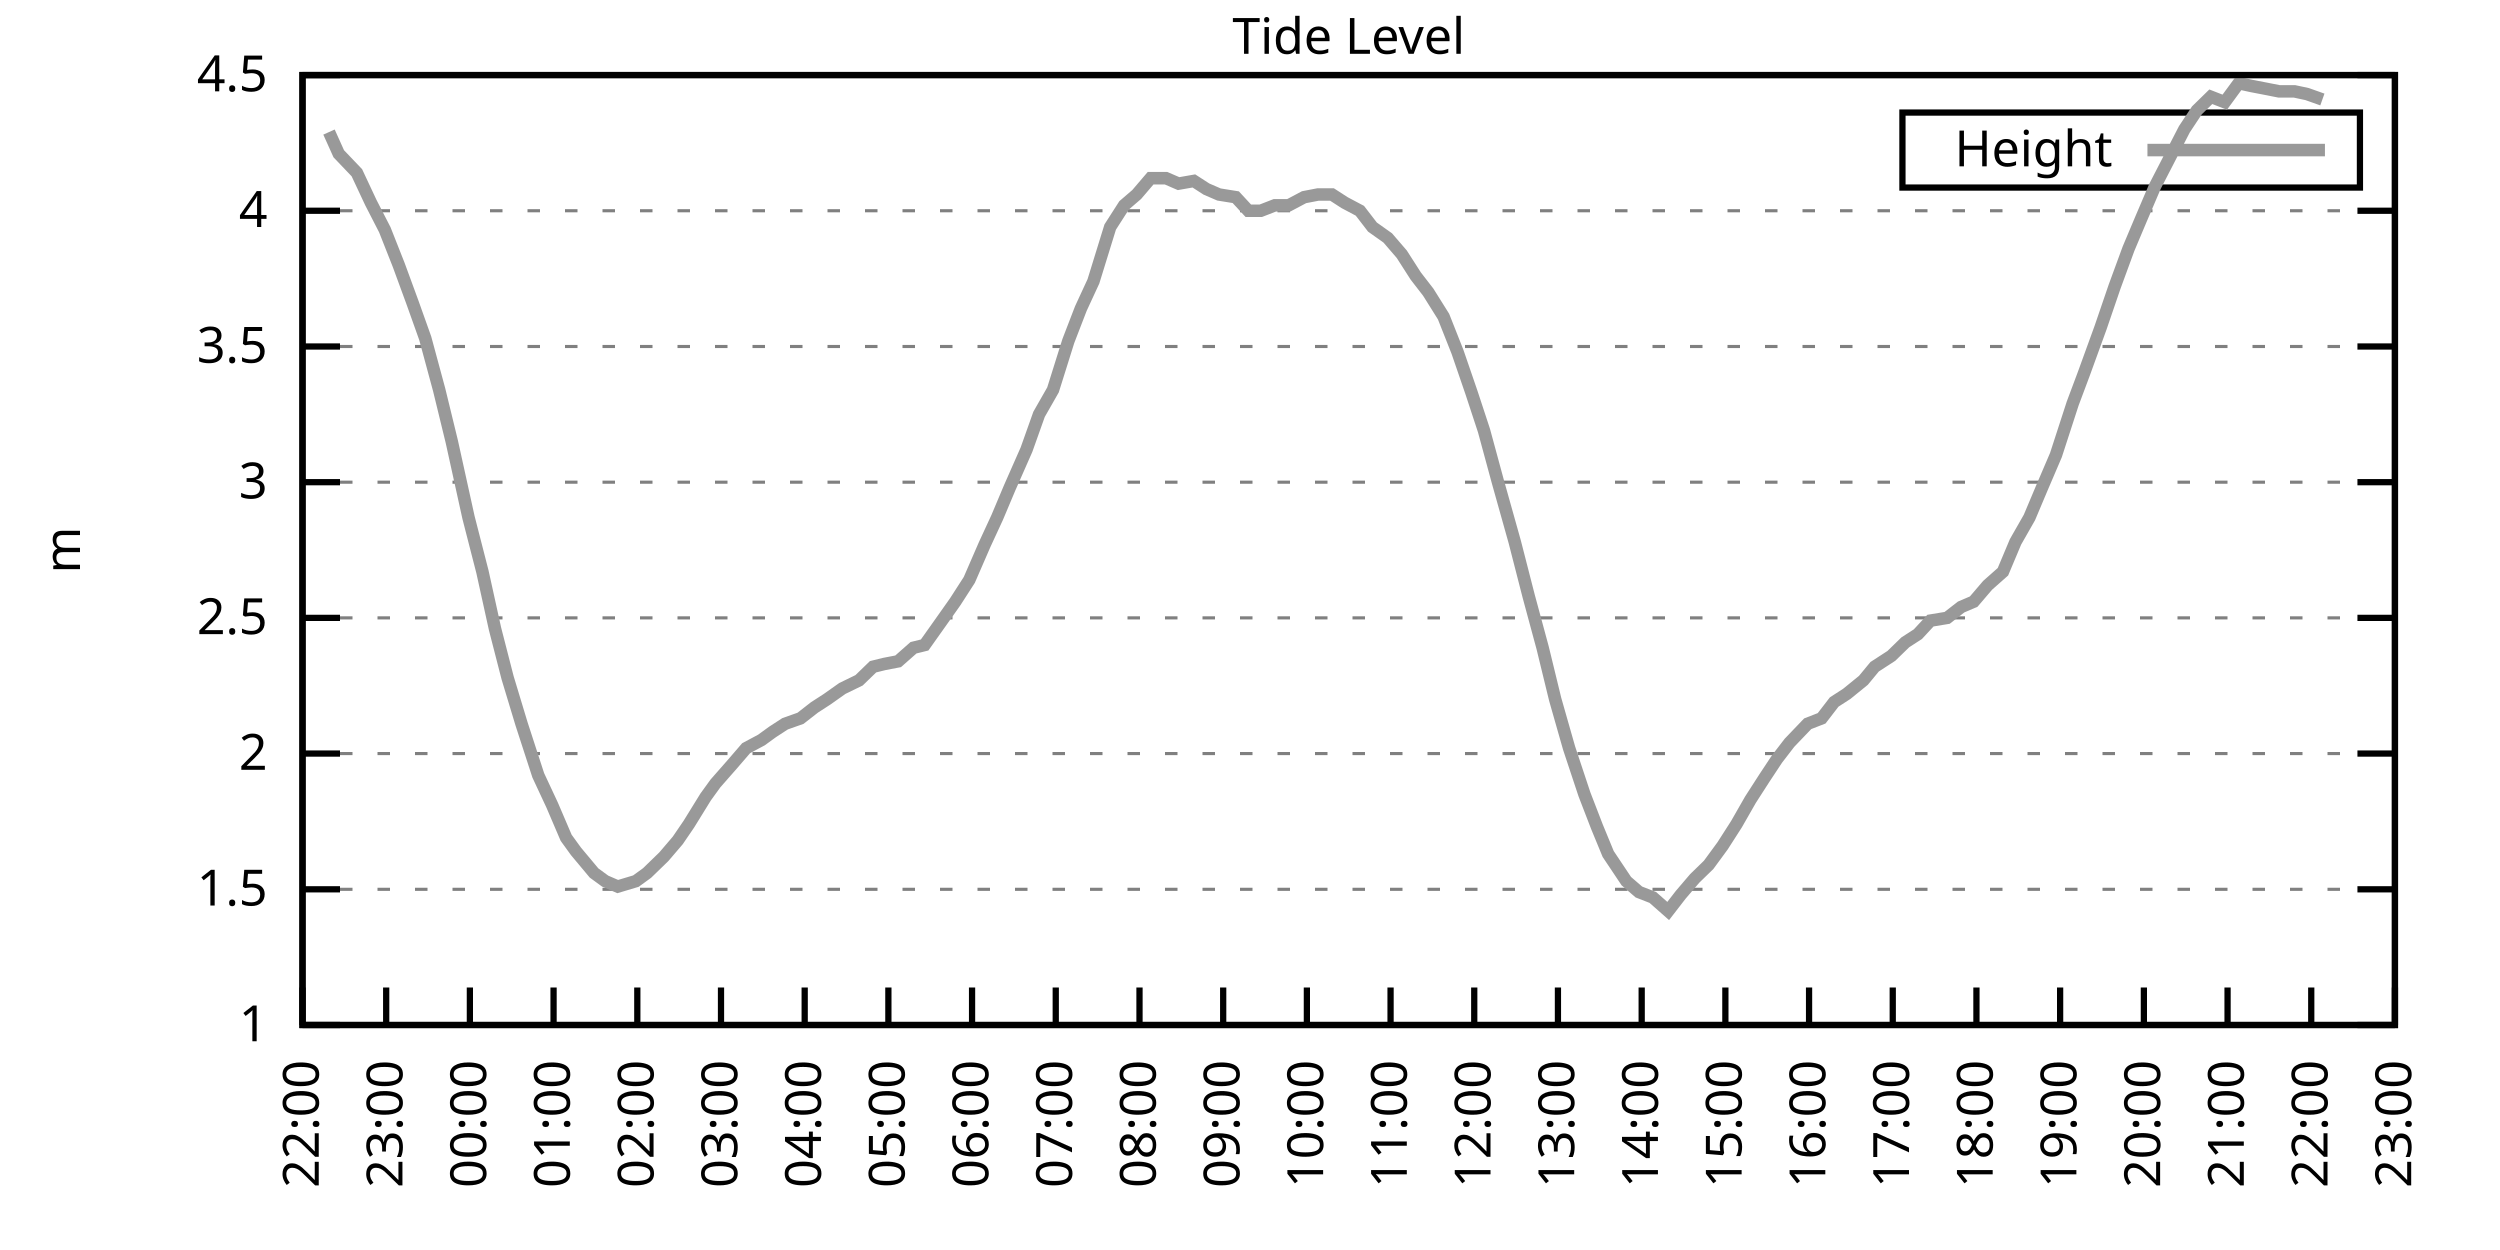
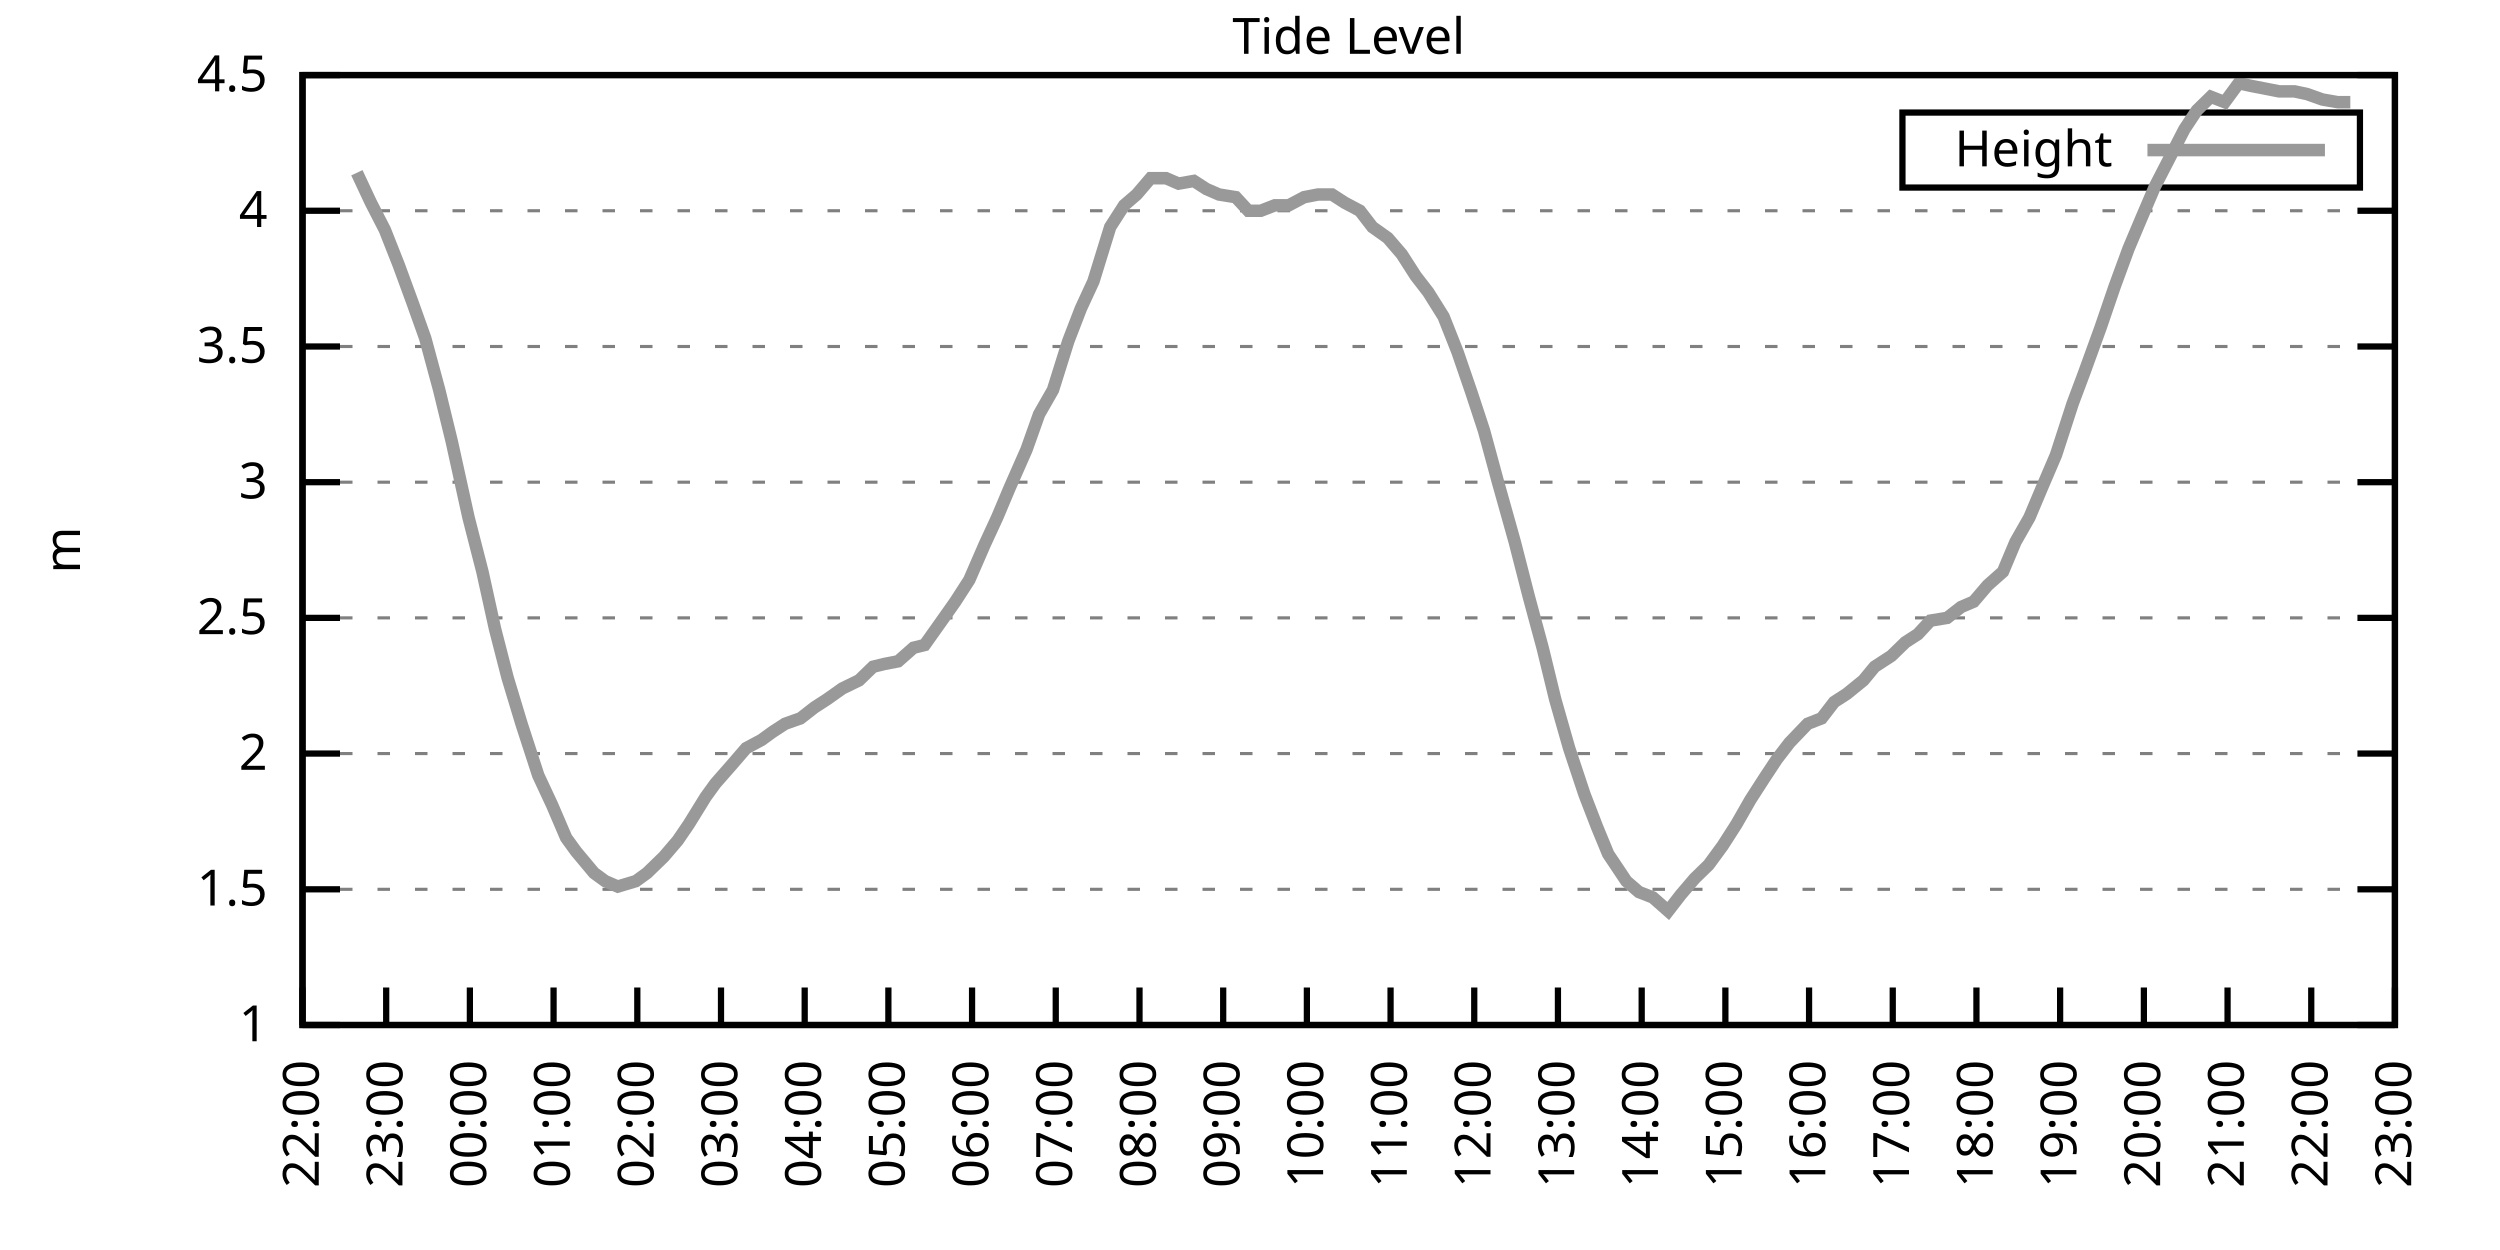
<svg xmlns="http://www.w3.org/2000/svg" xmlns:xlink="http://www.w3.org/1999/xlink" width="400" height="200" viewBox="0 0 400 200">
  <g id="gnuplot_canvas">
    <rect x="0" y="0" width="400" height="200" fill="none" />
    <defs>
      <circle id="gpDot" r="0.5" stroke-width="0.5" stroke="currentColor" />
      <path id="gpPt0" stroke-width="0.333" stroke="currentColor" d="M-1,0 h2 M0,-1 v2" />
      <path id="gpPt1" stroke-width="0.333" stroke="currentColor" d="M-1,-1 L1,1 M1,-1 L-1,1" />
      <path id="gpPt2" stroke-width="0.333" stroke="currentColor" d="M-1,0 L1,0 M0,-1 L0,1 M-1,-1 L1,1 M-1,1 L1,-1" />
      <rect id="gpPt3" stroke-width="0.333" stroke="currentColor" x="-1" y="-1" width="2" height="2" />
      <rect id="gpPt4" stroke-width="0.333" stroke="currentColor" fill="currentColor" x="-1" y="-1" width="2" height="2" />
      <circle id="gpPt5" stroke-width="0.333" stroke="currentColor" cx="0" cy="0" r="1" />
      <use xlink:href="#gpPt5" id="gpPt6" fill="currentColor" stroke="none" />
      <path id="gpPt7" stroke-width="0.333" stroke="currentColor" d="M0,-1.33 L-1.33,0.67 L1.33,0.67 z" />
      <use xlink:href="#gpPt7" id="gpPt8" fill="currentColor" stroke="none" />
      <use xlink:href="#gpPt7" id="gpPt9" stroke="currentColor" transform="rotate(180)" />
      <use xlink:href="#gpPt9" id="gpPt10" fill="currentColor" stroke="none" />
      <use xlink:href="#gpPt3" id="gpPt11" stroke="currentColor" transform="rotate(45)" />
      <use xlink:href="#gpPt11" id="gpPt12" fill="currentColor" stroke="none" />
      <path id="gpPt13" stroke-width="0.333" stroke="currentColor" d="M0,1.330 L1.265,0.411 L0.782,-1.067 L-0.782,-1.076 L-1.265,0.411 z" />
      <use xlink:href="#gpPt13" id="gpPt14" fill="currentColor" stroke="none" />
      <filter id="textbox" filterUnits="objectBoundingBox" x="0" y="0" height="1" width="1">
        <feFlood flood-color="white" flood-opacity="1" result="bgnd" />
        <feComposite in="SourceGraphic" in2="bgnd" operator="atop" />
      </filter>
      <filter id="greybox" filterUnits="objectBoundingBox" x="0" y="0" height="1" width="1">
        <feFlood flood-color="lightgrey" flood-opacity="1" result="grey" />
        <feComposite in="SourceGraphic" in2="grey" operator="atop" />
      </filter>
    </defs>
    <g fill="none" color="white" stroke="currentColor" stroke-width="1.00" stroke-linecap="butt" stroke-linejoin="miter">
</g>
    <g fill="none" color="black" stroke="currentColor" stroke-width="1.00" stroke-linecap="butt" stroke-linejoin="miter">
      <g stroke="none" shape-rendering="crispEdges">
        <polygon fill="rgb(255, 255, 255)" points="48.40,164.00 383.18,164.00 383.18,12.02 48.40,12.02 " />
      </g>
    </g>
    <g fill="none" color="black" stroke="currentColor" stroke-width="1.00" stroke-linecap="butt" stroke-linejoin="miter">
</g>
    <g fill="none" color="black" stroke="black" stroke-width="0.50" stroke-linecap="butt" stroke-linejoin="miter">
</g>
    <g fill="none" color="gray" stroke="currentColor" stroke-width="0.50" stroke-linecap="butt" stroke-linejoin="miter">
      <path stroke="gray" stroke-dasharray="2,4" class="gridline" d="M48.40,164.00 L383.19,164.00  " />
    </g>
    <g fill="none" color="gray" stroke="gray" stroke-width="1.00" stroke-linecap="butt" stroke-linejoin="miter">
</g>
    <g fill="none" color="black" stroke="currentColor" stroke-width="1.00" stroke-linecap="butt" stroke-linejoin="miter">
      <path stroke="black" d="M48.40,164.00 L54.40,164.00 M383.19,164.00 L377.19,164.00  " />
      <g transform="translate(42.80,166.60)" stroke="none" fill="black" font-family="Sans" font-size="8.00" text-anchor="end">
        <text>
          <tspan font-family="Sans"> 1</tspan>
        </text>
      </g>
    </g>
    <g fill="none" color="black" stroke="currentColor" stroke-width="1.00" stroke-linecap="butt" stroke-linejoin="miter">
</g>
    <g fill="none" color="black" stroke="black" stroke-width="0.50" stroke-linecap="butt" stroke-linejoin="miter">
</g>
    <g fill="none" color="gray" stroke="currentColor" stroke-width="0.50" stroke-linecap="butt" stroke-linejoin="miter">
      <path stroke="gray" stroke-dasharray="2,4" class="gridline" d="M48.40,142.29 L383.19,142.29  " />
    </g>
    <g fill="none" color="gray" stroke="gray" stroke-width="1.00" stroke-linecap="butt" stroke-linejoin="miter">
</g>
    <g fill="none" color="black" stroke="currentColor" stroke-width="1.00" stroke-linecap="butt" stroke-linejoin="miter">
      <path stroke="black" d="M48.40,142.29 L54.40,142.29 M383.19,142.29 L377.19,142.29  " />
      <g transform="translate(42.80,144.89)" stroke="none" fill="black" font-family="Sans" font-size="8.00" text-anchor="end">
        <text>
          <tspan font-family="Sans"> 1.5</tspan>
        </text>
      </g>
    </g>
    <g fill="none" color="black" stroke="currentColor" stroke-width="1.00" stroke-linecap="butt" stroke-linejoin="miter">
</g>
    <g fill="none" color="black" stroke="black" stroke-width="0.50" stroke-linecap="butt" stroke-linejoin="miter">
</g>
    <g fill="none" color="gray" stroke="currentColor" stroke-width="0.50" stroke-linecap="butt" stroke-linejoin="miter">
      <path stroke="gray" stroke-dasharray="2,4" class="gridline" d="M48.40,120.57 L383.19,120.57  " />
    </g>
    <g fill="none" color="gray" stroke="gray" stroke-width="1.00" stroke-linecap="butt" stroke-linejoin="miter">
</g>
    <g fill="none" color="black" stroke="currentColor" stroke-width="1.00" stroke-linecap="butt" stroke-linejoin="miter">
      <path stroke="black" d="M48.40,120.57 L54.40,120.57 M383.19,120.57 L377.19,120.57  " />
      <g transform="translate(42.80,123.17)" stroke="none" fill="black" font-family="Sans" font-size="8.00" text-anchor="end">
        <text>
          <tspan font-family="Sans"> 2</tspan>
        </text>
      </g>
    </g>
    <g fill="none" color="black" stroke="currentColor" stroke-width="1.00" stroke-linecap="butt" stroke-linejoin="miter">
</g>
    <g fill="none" color="black" stroke="black" stroke-width="0.50" stroke-linecap="butt" stroke-linejoin="miter">
</g>
    <g fill="none" color="gray" stroke="currentColor" stroke-width="0.50" stroke-linecap="butt" stroke-linejoin="miter">
      <path stroke="gray" stroke-dasharray="2,4" class="gridline" d="M48.40,98.86 L383.19,98.86  " />
    </g>
    <g fill="none" color="gray" stroke="gray" stroke-width="1.00" stroke-linecap="butt" stroke-linejoin="miter">
</g>
    <g fill="none" color="black" stroke="currentColor" stroke-width="1.00" stroke-linecap="butt" stroke-linejoin="miter">
      <path stroke="black" d="M48.40,98.86 L54.40,98.86 M383.19,98.86 L377.19,98.86  " />
      <g transform="translate(42.80,101.46)" stroke="none" fill="black" font-family="Sans" font-size="8.00" text-anchor="end">
        <text>
          <tspan font-family="Sans"> 2.5</tspan>
        </text>
      </g>
    </g>
    <g fill="none" color="black" stroke="currentColor" stroke-width="1.00" stroke-linecap="butt" stroke-linejoin="miter">
</g>
    <g fill="none" color="black" stroke="black" stroke-width="0.50" stroke-linecap="butt" stroke-linejoin="miter">
</g>
    <g fill="none" color="gray" stroke="currentColor" stroke-width="0.50" stroke-linecap="butt" stroke-linejoin="miter">
      <path stroke="gray" stroke-dasharray="2,4" class="gridline" d="M48.40,77.15 L383.19,77.15  " />
    </g>
    <g fill="none" color="gray" stroke="gray" stroke-width="1.00" stroke-linecap="butt" stroke-linejoin="miter">
</g>
    <g fill="none" color="black" stroke="currentColor" stroke-width="1.00" stroke-linecap="butt" stroke-linejoin="miter">
      <path stroke="black" d="M48.40,77.15 L54.40,77.15 M383.19,77.15 L377.19,77.15  " />
      <g transform="translate(42.80,79.75)" stroke="none" fill="black" font-family="Sans" font-size="8.00" text-anchor="end">
        <text>
          <tspan font-family="Sans"> 3</tspan>
        </text>
      </g>
    </g>
    <g fill="none" color="black" stroke="currentColor" stroke-width="1.00" stroke-linecap="butt" stroke-linejoin="miter">
</g>
    <g fill="none" color="black" stroke="black" stroke-width="0.50" stroke-linecap="butt" stroke-linejoin="miter">
</g>
    <g fill="none" color="gray" stroke="currentColor" stroke-width="0.50" stroke-linecap="butt" stroke-linejoin="miter">
      <path stroke="gray" stroke-dasharray="2,4" class="gridline" d="M48.40,55.44 L383.19,55.44  " />
    </g>
    <g fill="none" color="gray" stroke="gray" stroke-width="1.00" stroke-linecap="butt" stroke-linejoin="miter">
</g>
    <g fill="none" color="black" stroke="currentColor" stroke-width="1.00" stroke-linecap="butt" stroke-linejoin="miter">
      <path stroke="black" d="M48.40,55.44 L54.40,55.44 M383.19,55.44 L377.19,55.44  " />
      <g transform="translate(42.80,58.04)" stroke="none" fill="black" font-family="Sans" font-size="8.00" text-anchor="end">
        <text>
          <tspan font-family="Sans"> 3.5</tspan>
        </text>
      </g>
    </g>
    <g fill="none" color="black" stroke="currentColor" stroke-width="1.00" stroke-linecap="butt" stroke-linejoin="miter">
</g>
    <g fill="none" color="black" stroke="black" stroke-width="0.50" stroke-linecap="butt" stroke-linejoin="miter">
</g>
    <g fill="none" color="gray" stroke="currentColor" stroke-width="0.50" stroke-linecap="butt" stroke-linejoin="miter">
      <path stroke="gray" stroke-dasharray="2,4" class="gridline" d="M48.40,33.72 L383.19,33.72  " />
    </g>
    <g fill="none" color="gray" stroke="gray" stroke-width="1.00" stroke-linecap="butt" stroke-linejoin="miter">
</g>
    <g fill="none" color="black" stroke="currentColor" stroke-width="1.00" stroke-linecap="butt" stroke-linejoin="miter">
      <path stroke="black" d="M48.40,33.72 L54.40,33.72 M383.19,33.72 L377.19,33.72  " />
      <g transform="translate(42.80,36.32)" stroke="none" fill="black" font-family="Sans" font-size="8.00" text-anchor="end">
        <text>
          <tspan font-family="Sans"> 4</tspan>
        </text>
      </g>
    </g>
    <g fill="none" color="black" stroke="currentColor" stroke-width="1.00" stroke-linecap="butt" stroke-linejoin="miter">
</g>
    <g fill="none" color="black" stroke="black" stroke-width="0.50" stroke-linecap="butt" stroke-linejoin="miter">
</g>
    <g fill="none" color="gray" stroke="currentColor" stroke-width="0.50" stroke-linecap="butt" stroke-linejoin="miter">
      <path stroke="gray" stroke-dasharray="2,4" class="gridline" d="M48.40,12.01 L383.19,12.01  " />
    </g>
    <g fill="none" color="gray" stroke="gray" stroke-width="1.00" stroke-linecap="butt" stroke-linejoin="miter">
</g>
    <g fill="none" color="black" stroke="currentColor" stroke-width="1.00" stroke-linecap="butt" stroke-linejoin="miter">
      <path stroke="black" d="M48.40,12.01 L54.40,12.01 M383.19,12.01 L377.19,12.01  " />
      <g transform="translate(42.80,14.61)" stroke="none" fill="black" font-family="Sans" font-size="8.00" text-anchor="end">
        <text>
          <tspan font-family="Sans"> 4.5</tspan>
        </text>
      </g>
    </g>
    <g fill="none" color="black" stroke="currentColor" stroke-width="1.00" stroke-linecap="butt" stroke-linejoin="miter">
      <path stroke="black" d="M48.40,164.00 L48.40,158.00  " />
      <g transform="translate(51.00,169.60) rotate(270.00)" stroke="none" fill="black" font-family="Sans" font-size="8.00" text-anchor="end">
        <text>
          <tspan font-family="Sans">22:00</tspan>
        </text>
      </g>
    </g>
    <g fill="none" color="black" stroke="currentColor" stroke-width="1.00" stroke-linecap="butt" stroke-linejoin="miter">
      <path stroke="black" d="M61.79,164.00 L61.79,158.00  " />
      <g transform="translate(64.39,169.60) rotate(270.00)" stroke="none" fill="black" font-family="Sans" font-size="8.00" text-anchor="end">
        <text>
          <tspan font-family="Sans">23:00</tspan>
        </text>
      </g>
    </g>
    <g fill="none" color="black" stroke="currentColor" stroke-width="1.00" stroke-linecap="butt" stroke-linejoin="miter">
      <path stroke="black" d="M75.18,164.00 L75.18,158.00  " />
      <g transform="translate(77.78,169.60) rotate(270.00)" stroke="none" fill="black" font-family="Sans" font-size="8.00" text-anchor="end">
        <text>
          <tspan font-family="Sans">00:00</tspan>
        </text>
      </g>
    </g>
    <g fill="none" color="black" stroke="currentColor" stroke-width="1.00" stroke-linecap="butt" stroke-linejoin="miter">
      <path stroke="black" d="M88.57,164.00 L88.57,158.00  " />
      <g transform="translate(91.17,169.60) rotate(270.00)" stroke="none" fill="black" font-family="Sans" font-size="8.00" text-anchor="end">
        <text>
          <tspan font-family="Sans">01:00</tspan>
        </text>
      </g>
    </g>
    <g fill="none" color="black" stroke="currentColor" stroke-width="1.00" stroke-linecap="butt" stroke-linejoin="miter">
      <path stroke="black" d="M101.97,164.00 L101.97,158.00  " />
      <g transform="translate(104.57,169.60) rotate(270.00)" stroke="none" fill="black" font-family="Sans" font-size="8.00" text-anchor="end">
        <text>
          <tspan font-family="Sans">02:00</tspan>
        </text>
      </g>
    </g>
    <g fill="none" color="black" stroke="currentColor" stroke-width="1.00" stroke-linecap="butt" stroke-linejoin="miter">
      <path stroke="black" d="M115.36,164.00 L115.36,158.00  " />
      <g transform="translate(117.96,169.60) rotate(270.00)" stroke="none" fill="black" font-family="Sans" font-size="8.00" text-anchor="end">
        <text>
          <tspan font-family="Sans">03:00</tspan>
        </text>
      </g>
    </g>
    <g fill="none" color="black" stroke="currentColor" stroke-width="1.00" stroke-linecap="butt" stroke-linejoin="miter">
      <path stroke="black" d="M128.75,164.00 L128.75,158.00  " />
      <g transform="translate(131.35,169.60) rotate(270.00)" stroke="none" fill="black" font-family="Sans" font-size="8.00" text-anchor="end">
        <text>
          <tspan font-family="Sans">04:00</tspan>
        </text>
      </g>
    </g>
    <g fill="none" color="black" stroke="currentColor" stroke-width="1.00" stroke-linecap="butt" stroke-linejoin="miter">
      <path stroke="black" d="M142.14,164.00 L142.14,158.00  " />
      <g transform="translate(144.74,169.60) rotate(270.00)" stroke="none" fill="black" font-family="Sans" font-size="8.00" text-anchor="end">
        <text>
          <tspan font-family="Sans">05:00</tspan>
        </text>
      </g>
    </g>
    <g fill="none" color="black" stroke="currentColor" stroke-width="1.00" stroke-linecap="butt" stroke-linejoin="miter">
      <path stroke="black" d="M155.53,164.00 L155.53,158.00  " />
      <g transform="translate(158.13,169.60) rotate(270.00)" stroke="none" fill="black" font-family="Sans" font-size="8.00" text-anchor="end">
        <text>
          <tspan font-family="Sans">06:00</tspan>
        </text>
      </g>
    </g>
    <g fill="none" color="black" stroke="currentColor" stroke-width="1.00" stroke-linecap="butt" stroke-linejoin="miter">
      <path stroke="black" d="M168.92,164.00 L168.92,158.00  " />
      <g transform="translate(171.52,169.60) rotate(270.00)" stroke="none" fill="black" font-family="Sans" font-size="8.00" text-anchor="end">
        <text>
          <tspan font-family="Sans">07:00</tspan>
        </text>
      </g>
    </g>
    <g fill="none" color="black" stroke="currentColor" stroke-width="1.00" stroke-linecap="butt" stroke-linejoin="miter">
      <path stroke="black" d="M182.32,164.00 L182.32,158.00  " />
      <g transform="translate(184.92,169.60) rotate(270.00)" stroke="none" fill="black" font-family="Sans" font-size="8.00" text-anchor="end">
        <text>
          <tspan font-family="Sans">08:00</tspan>
        </text>
      </g>
    </g>
    <g fill="none" color="black" stroke="currentColor" stroke-width="1.00" stroke-linecap="butt" stroke-linejoin="miter">
      <path stroke="black" d="M195.71,164.00 L195.71,158.00  " />
      <g transform="translate(198.31,169.60) rotate(270.00)" stroke="none" fill="black" font-family="Sans" font-size="8.00" text-anchor="end">
        <text>
          <tspan font-family="Sans">09:00</tspan>
        </text>
      </g>
    </g>
    <g fill="none" color="black" stroke="currentColor" stroke-width="1.00" stroke-linecap="butt" stroke-linejoin="miter">
      <path stroke="black" d="M209.10,164.00 L209.10,158.00  " />
      <g transform="translate(211.70,169.60) rotate(270.00)" stroke="none" fill="black" font-family="Sans" font-size="8.00" text-anchor="end">
        <text>
          <tspan font-family="Sans">10:00</tspan>
        </text>
      </g>
    </g>
    <g fill="none" color="black" stroke="currentColor" stroke-width="1.00" stroke-linecap="butt" stroke-linejoin="miter">
      <path stroke="black" d="M222.49,164.00 L222.49,158.00  " />
      <g transform="translate(225.09,169.60) rotate(270.00)" stroke="none" fill="black" font-family="Sans" font-size="8.00" text-anchor="end">
        <text>
          <tspan font-family="Sans">11:00</tspan>
        </text>
      </g>
    </g>
    <g fill="none" color="black" stroke="currentColor" stroke-width="1.00" stroke-linecap="butt" stroke-linejoin="miter">
      <path stroke="black" d="M235.88,164.00 L235.88,158.00  " />
      <g transform="translate(238.48,169.60) rotate(270.00)" stroke="none" fill="black" font-family="Sans" font-size="8.00" text-anchor="end">
        <text>
          <tspan font-family="Sans">12:00</tspan>
        </text>
      </g>
    </g>
    <g fill="none" color="black" stroke="currentColor" stroke-width="1.00" stroke-linecap="butt" stroke-linejoin="miter">
      <path stroke="black" d="M249.27,164.00 L249.27,158.00  " />
      <g transform="translate(251.87,169.60) rotate(270.00)" stroke="none" fill="black" font-family="Sans" font-size="8.00" text-anchor="end">
        <text>
          <tspan font-family="Sans">13:00</tspan>
        </text>
      </g>
    </g>
    <g fill="none" color="black" stroke="currentColor" stroke-width="1.00" stroke-linecap="butt" stroke-linejoin="miter">
      <path stroke="black" d="M262.67,164.00 L262.67,158.00  " />
      <g transform="translate(265.27,169.60) rotate(270.00)" stroke="none" fill="black" font-family="Sans" font-size="8.00" text-anchor="end">
        <text>
          <tspan font-family="Sans">14:00</tspan>
        </text>
      </g>
    </g>
    <g fill="none" color="black" stroke="currentColor" stroke-width="1.00" stroke-linecap="butt" stroke-linejoin="miter">
      <path stroke="black" d="M276.06,164.00 L276.06,158.00  " />
      <g transform="translate(278.66,169.60) rotate(270.00)" stroke="none" fill="black" font-family="Sans" font-size="8.00" text-anchor="end">
        <text>
          <tspan font-family="Sans">15:00</tspan>
        </text>
      </g>
    </g>
    <g fill="none" color="black" stroke="currentColor" stroke-width="1.00" stroke-linecap="butt" stroke-linejoin="miter">
      <path stroke="black" d="M289.45,164.00 L289.45,158.00  " />
      <g transform="translate(292.05,169.60) rotate(270.00)" stroke="none" fill="black" font-family="Sans" font-size="8.00" text-anchor="end">
        <text>
          <tspan font-family="Sans">16:00</tspan>
        </text>
      </g>
    </g>
    <g fill="none" color="black" stroke="currentColor" stroke-width="1.00" stroke-linecap="butt" stroke-linejoin="miter">
      <path stroke="black" d="M302.84,164.00 L302.84,158.00  " />
      <g transform="translate(305.44,169.60) rotate(270.00)" stroke="none" fill="black" font-family="Sans" font-size="8.00" text-anchor="end">
        <text>
          <tspan font-family="Sans">17:00</tspan>
        </text>
      </g>
    </g>
    <g fill="none" color="black" stroke="currentColor" stroke-width="1.00" stroke-linecap="butt" stroke-linejoin="miter">
      <path stroke="black" d="M316.23,164.00 L316.23,158.00  " />
      <g transform="translate(318.83,169.60) rotate(270.00)" stroke="none" fill="black" font-family="Sans" font-size="8.00" text-anchor="end">
        <text>
          <tspan font-family="Sans">18:00</tspan>
        </text>
      </g>
    </g>
    <g fill="none" color="black" stroke="currentColor" stroke-width="1.00" stroke-linecap="butt" stroke-linejoin="miter">
      <path stroke="black" d="M329.62,164.00 L329.62,158.00  " />
      <g transform="translate(332.22,169.60) rotate(270.00)" stroke="none" fill="black" font-family="Sans" font-size="8.00" text-anchor="end">
        <text>
          <tspan font-family="Sans">19:00</tspan>
        </text>
      </g>
    </g>
    <g fill="none" color="black" stroke="currentColor" stroke-width="1.00" stroke-linecap="butt" stroke-linejoin="miter">
      <path stroke="black" d="M343.02,164.00 L343.02,158.00  " />
      <g transform="translate(345.62,169.60) rotate(270.00)" stroke="none" fill="black" font-family="Sans" font-size="8.00" text-anchor="end">
        <text>
          <tspan font-family="Sans">20:00</tspan>
        </text>
      </g>
    </g>
    <g fill="none" color="black" stroke="currentColor" stroke-width="1.00" stroke-linecap="butt" stroke-linejoin="miter">
      <path stroke="black" d="M356.41,164.00 L356.41,158.00  " />
      <g transform="translate(359.01,169.60) rotate(270.00)" stroke="none" fill="black" font-family="Sans" font-size="8.00" text-anchor="end">
        <text>
          <tspan font-family="Sans">21:00</tspan>
        </text>
      </g>
    </g>
    <g fill="none" color="black" stroke="currentColor" stroke-width="1.00" stroke-linecap="butt" stroke-linejoin="miter">
      <path stroke="black" d="M369.80,164.00 L369.80,158.00  " />
      <g transform="translate(372.40,169.60) rotate(270.00)" stroke="none" fill="black" font-family="Sans" font-size="8.00" text-anchor="end">
        <text>
          <tspan font-family="Sans">22:00</tspan>
        </text>
      </g>
    </g>
    <g fill="none" color="black" stroke="currentColor" stroke-width="1.00" stroke-linecap="butt" stroke-linejoin="miter">
      <path stroke="black" d="M383.19,164.00 L383.19,158.00  " />
      <g transform="translate(385.79,169.60) rotate(270.00)" stroke="none" fill="black" font-family="Sans" font-size="8.00" text-anchor="end">
        <text>
          <tspan font-family="Sans">23:00</tspan>
        </text>
      </g>
    </g>
    <g fill="none" color="black" stroke="currentColor" stroke-width="1.00" stroke-linecap="butt" stroke-linejoin="miter">
</g>
    <g fill="none" color="black" stroke="currentColor" stroke-width="1.00" stroke-linecap="butt" stroke-linejoin="miter">
      <path stroke="black" d="M48.40,12.01 L48.40,164.00 L383.19,164.00 L383.19,12.01 L48.40,12.01 Z  " />
    </g>
    <g fill="none" color="black" stroke="currentColor" stroke-width="1.00" stroke-linecap="butt" stroke-linejoin="miter">
</g>
    <g fill="none" color="black" stroke="currentColor" stroke-width="1.00" stroke-linecap="butt" stroke-linejoin="miter">
      <path stroke="black" d="M304.39,30.01 L304.39,18.01 L377.59,18.01 L377.59,30.01 L304.39,30.01 Z  " />
    </g>
    <g id="Tide_level_plot_1">
      <g fill="none" color="white" stroke="black" stroke-width="2.00" stroke-linecap="butt" stroke-linejoin="miter">
</g>
      <g fill="none" color="black" stroke="currentColor" stroke-width="2.00" stroke-linecap="butt" stroke-linejoin="miter">
        <g transform="translate(337.99,26.61)" stroke="none" fill="black" font-family="Sans" font-size="8.00" text-anchor="end">
          <text>
            <tspan font-family="Sans">Height</tspan>
          </text>
        </g>
      </g>
      <g fill="none" color="black" stroke="currentColor" stroke-width="2.00" stroke-linecap="butt" stroke-linejoin="miter">
-         <path stroke="rgb(153, 153, 153)" d="M343.59,24.01 L371.99,24.01 M52.64,21.13 L54.20,24.60 L57.10,27.64 L59.34,32.42 L61.57,36.76 L63.80,42.41   L66.03,48.49 L68.04,54.13 L70.27,62.38 L72.28,70.63 L74.96,82.79 L77.19,91.48 L79.20,100.60 L81.21,108.42   L83.44,115.80 L86.12,124.05 L88.35,128.83 L90.58,134.04 L92.15,136.21 L95.05,139.68 L96.83,140.98 L98.84,141.85   L101.74,140.98 L103.53,139.68 L106.21,137.08 L108.44,134.47 L110.22,131.86 L112.90,127.52 L114.47,125.35 L117.14,122.31   L119.38,119.71 L121.83,118.40 L123.62,117.10 L125.62,115.80 L128.08,114.93 L130.31,113.19 L132.32,111.89 L134.78,110.15   L137.45,108.85 L139.69,106.68 L141.47,106.24 L143.70,105.81 L146.16,103.64 L147.94,103.20 L150.40,99.73 L152.85,96.26   L155.09,92.78 L157.54,87.14 L159.55,82.79 L161.56,78.02 L164.24,71.94 L166.25,66.29 L168.48,62.38 L170.93,54.57   L172.94,49.36 L174.95,45.01 L177.63,36.33 L179.86,32.85 L181.87,31.12 L184.10,28.51 L186.56,28.51 L188.57,29.38   L191.02,28.95 L193.03,30.25 L195.04,31.12 L197.72,31.55 L199.73,33.72 L201.73,33.72 L203.97,32.85 L206.20,32.85   L208.65,31.55 L210.88,31.12 L213.12,31.12 L215.13,32.42 L217.58,33.72 L219.59,36.33 L222.04,38.07 L224.28,40.67   L226.51,44.15 L228.52,46.75 L230.97,50.66 L233.20,56.30 L235.44,62.82 L237.44,68.90 L239.68,77.15 L242.36,86.70   L244.59,95.39 L246.82,103.64 L248.83,111.89 L251.06,119.71 L253.51,127.09 L255.52,132.30 L257.31,136.64 L260.21,140.98   L262.22,142.72 L264.45,143.59 L266.91,145.76 L268.92,143.16 L271.15,140.55 L273.38,138.38 L275.61,135.34 L277.84,131.86   L280.07,127.96 L282.31,124.48 L284.32,121.44 L286.32,118.84 L289.23,115.80 L291.46,114.93 L293.47,112.32 L295.48,111.02   L298.15,108.85 L299.94,106.68 L302.62,104.94 L304.85,102.77 L306.86,101.47 L308.87,99.30 L311.54,98.86 L313.78,97.12   L315.79,96.26 L318.02,93.65 L320.47,91.48 L322.48,86.70 L324.71,82.79 L326.72,78.02 L328.95,72.81 L331.63,64.56   L333.42,59.78 L336.10,52.40 L338.33,45.88 L340.56,39.80 L342.57,35.03 L344.80,29.81 L346.81,25.91 L349.49,20.70   L351.50,17.66 L353.73,15.48 L355.96,16.35 L358.19,13.31 L360.20,13.75 L362.43,14.18 L364.66,14.62 L367.12,14.62   L369.13,15.05 L371.58,15.92  " />
+         <path stroke="rgb(153, 153, 153)" d="M343.59,24.01 L371.99,24.01 M57.10,27.64 L59.34,32.42 L61.57,36.76 L63.80,42.41 L66.03,48.49 L68.04,54.13   L70.27,62.38 L72.28,70.63 L74.96,82.79 L77.19,91.48 L79.20,100.60 L81.21,108.42 L83.44,115.80 L86.12,124.05   L88.35,128.83 L90.58,134.04 L92.15,136.21 L95.05,139.68 L96.83,140.98 L98.84,141.85 L101.74,140.98 L103.53,139.68   L106.21,137.08 L108.44,134.47 L110.22,131.86 L112.90,127.52 L114.47,125.35 L117.14,122.31 L119.38,119.71 L121.83,118.40   L123.62,117.10 L125.62,115.80 L128.08,114.93 L130.31,113.19 L132.32,111.89 L134.78,110.15 L137.45,108.85 L139.69,106.68   L141.47,106.24 L143.70,105.81 L146.16,103.64 L147.94,103.20 L150.40,99.73 L152.85,96.26 L155.09,92.78 L157.54,87.14   L159.55,82.79 L161.56,78.02 L164.24,71.94 L166.25,66.29 L168.48,62.38 L170.93,54.57 L172.94,49.36 L174.95,45.01   L177.63,36.33 L179.86,32.85 L181.87,31.12 L184.10,28.51 L186.56,28.51 L188.57,29.38 L191.02,28.95 L193.03,30.25   L195.04,31.12 L197.72,31.55 L199.73,33.72 L201.73,33.72 L203.97,32.85 L206.20,32.85 L208.65,31.55 L210.88,31.12   L213.12,31.12 L215.13,32.42 L217.58,33.72 L219.59,36.33 L222.04,38.07 L224.28,40.67 L226.51,44.15 L228.52,46.75   L230.97,50.66 L233.20,56.30 L235.44,62.82 L237.44,68.90 L239.68,77.15 L242.36,86.70 L244.59,95.39 L246.82,103.64   L248.83,111.89 L251.06,119.71 L253.51,127.09 L255.52,132.30 L257.31,136.64 L260.21,140.98 L262.22,142.72 L264.45,143.59   L266.91,145.76 L268.92,143.16 L271.15,140.55 L273.38,138.38 L275.61,135.34 L277.84,131.86 L280.07,127.96 L282.31,124.48   L284.32,121.44 L286.32,118.84 L289.23,115.80 L291.46,114.93 L293.47,112.32 L295.48,111.02 L298.15,108.85 L299.94,106.68   L302.62,104.94 L304.85,102.77 L306.86,101.47 L308.87,99.30 L311.54,98.86 L313.78,97.12 L315.79,96.26 L318.02,93.65   L320.47,91.48 L322.48,86.70 L324.71,82.79 L326.72,78.02 L328.95,72.81 L331.63,64.56 L333.42,59.78 L336.10,52.40   L338.33,45.88 L340.56,39.80 L342.57,35.03 L344.80,29.81 L346.81,25.91 L349.49,20.70 L351.50,17.66 L353.73,15.48   L355.96,16.35 L358.19,13.31 L360.20,13.75 L362.43,14.18 L364.66,14.62 L367.12,14.62 L369.13,15.05 L371.58,15.92   L374.04,16.35 L376.05,16.35  " />
      </g>
    </g>
    <g fill="none" color="black" stroke="currentColor" stroke-width="2.00" stroke-linecap="butt" stroke-linejoin="miter">
</g>
    <g fill="none" color="black" stroke="black" stroke-width="1.00" stroke-linecap="butt" stroke-linejoin="miter">
</g>
    <g fill="none" color="black" stroke="currentColor" stroke-width="1.00" stroke-linecap="butt" stroke-linejoin="miter">
      <path stroke="black" d="M48.40,12.01 L48.40,164.00 L383.19,164.00 L383.19,12.01 L48.40,12.01 Z  " />
      <g transform="translate(12.80,88.01) rotate(270.00)" stroke="none" fill="black" font-family="Sans" font-size="8.00" text-anchor="middle">
        <text>
          <tspan font-family="Sans">m</tspan>
        </text>
      </g>
    </g>
    <g fill="none" color="black" stroke="currentColor" stroke-width="1.00" stroke-linecap="butt" stroke-linejoin="miter">
</g>
    <g fill="none" color="black" stroke="currentColor" stroke-width="1.00" stroke-linecap="butt" stroke-linejoin="miter">
      <g transform="translate(215.79,8.61)" stroke="none" fill="black" font-family="Sans" font-size="8.00" text-anchor="middle">
        <text>
          <tspan font-family="Sans">Tide Level</tspan>
        </text>
      </g>
    </g>
    <g fill="none" color="black" stroke="currentColor" stroke-width="1.00" stroke-linecap="butt" stroke-linejoin="miter">
</g>
  </g>
</svg>
